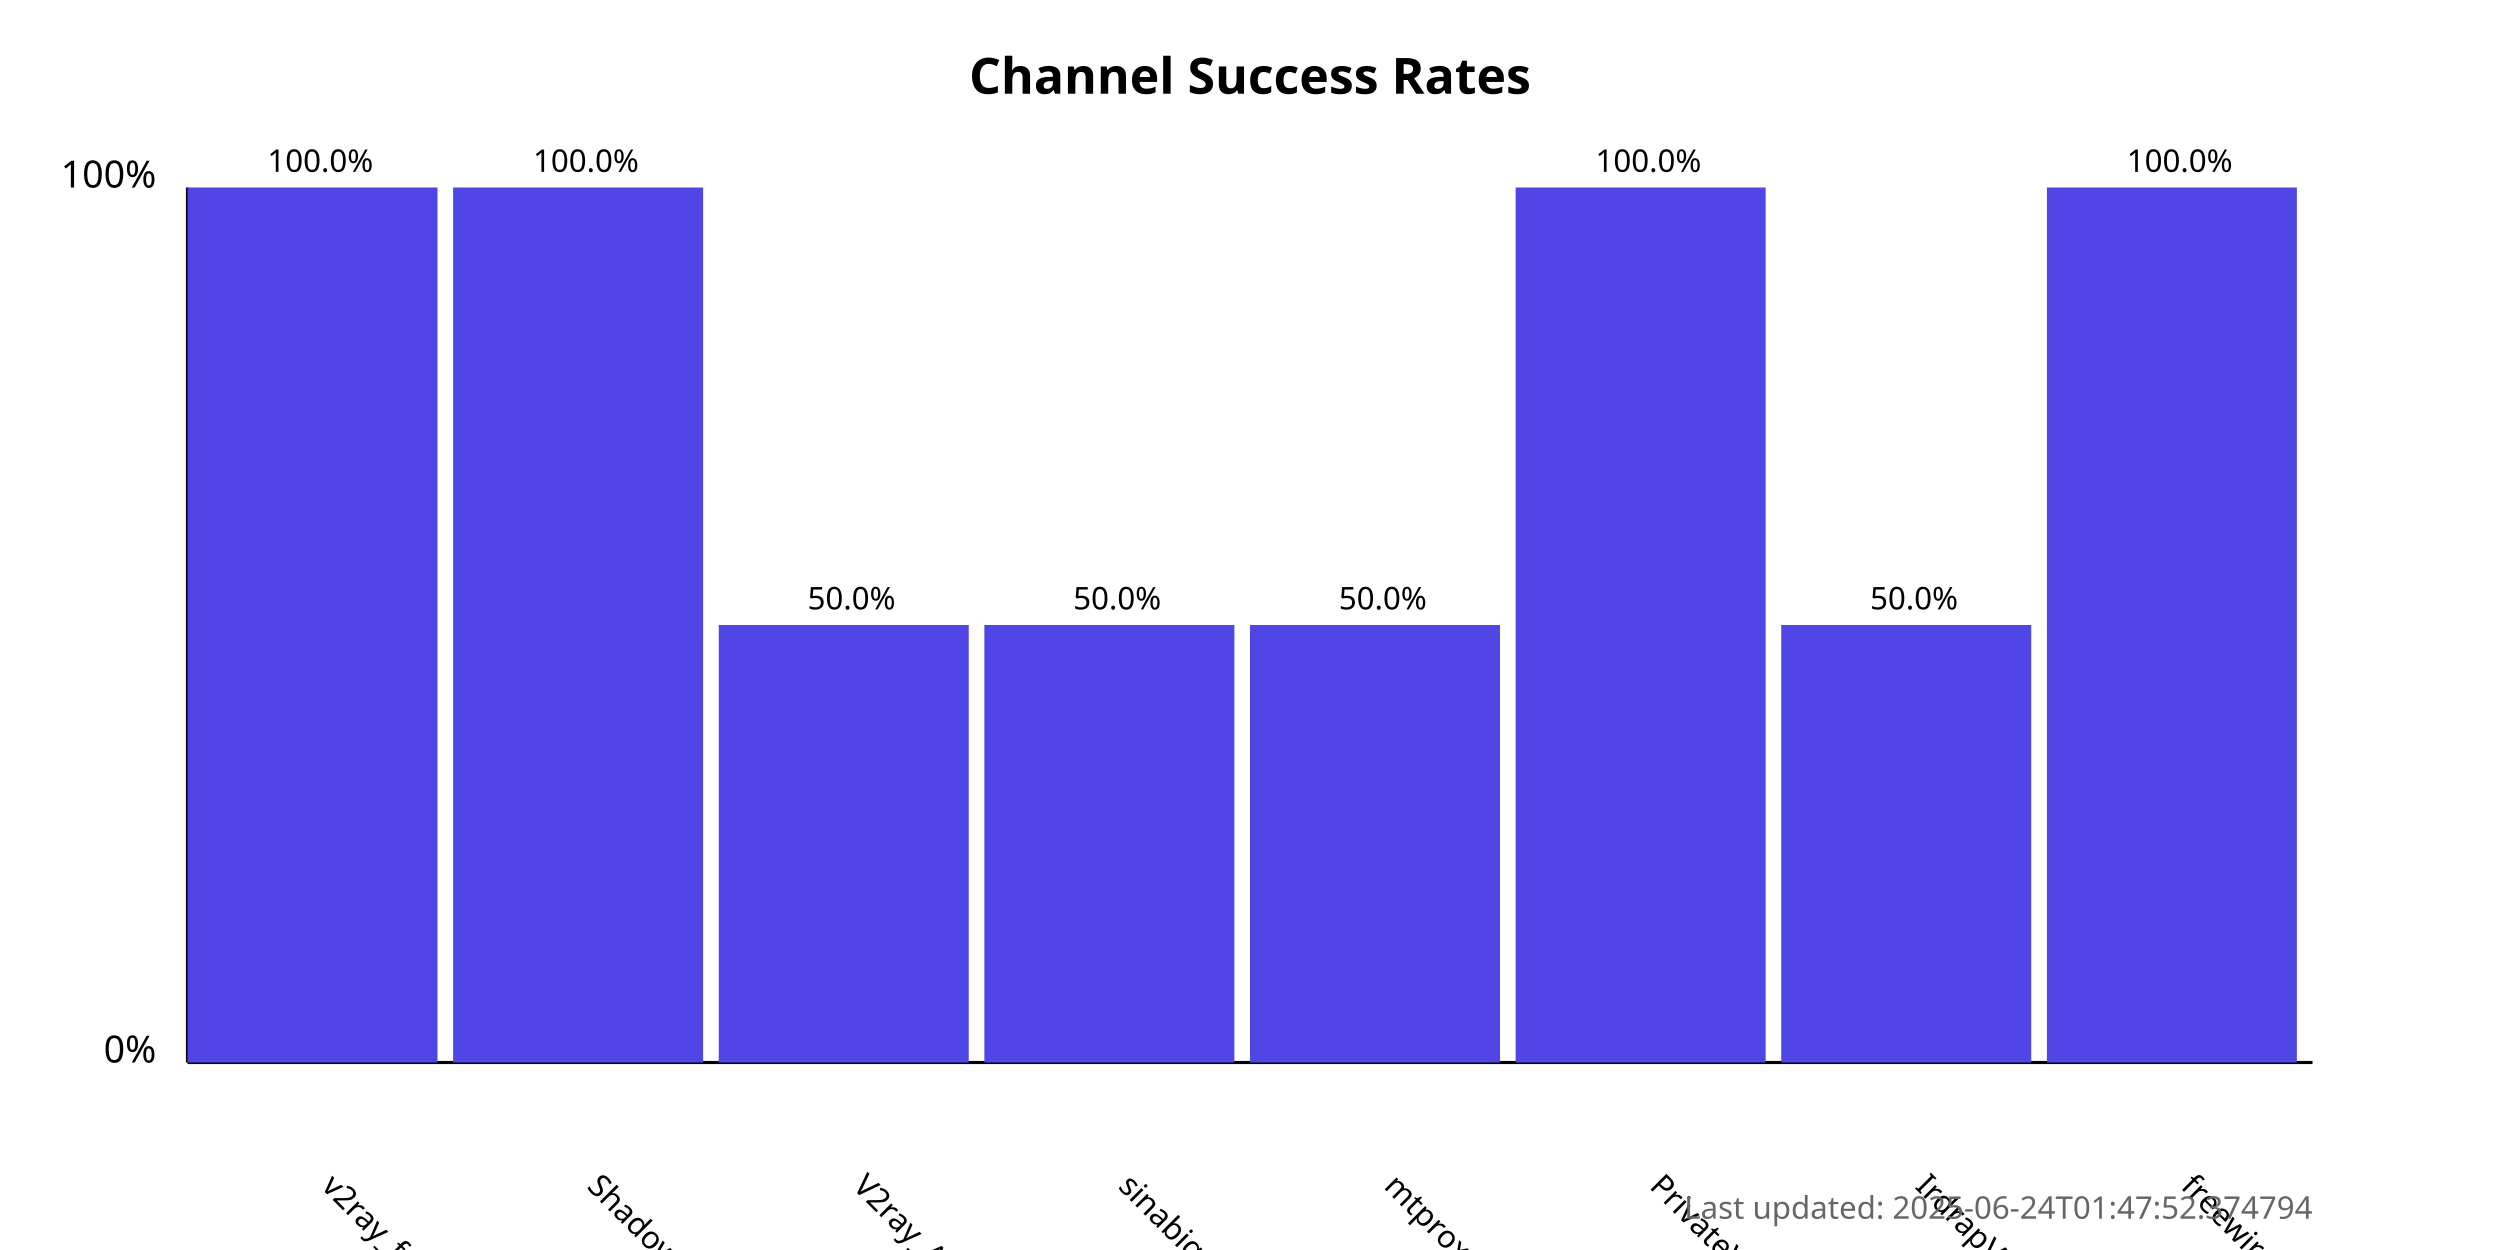
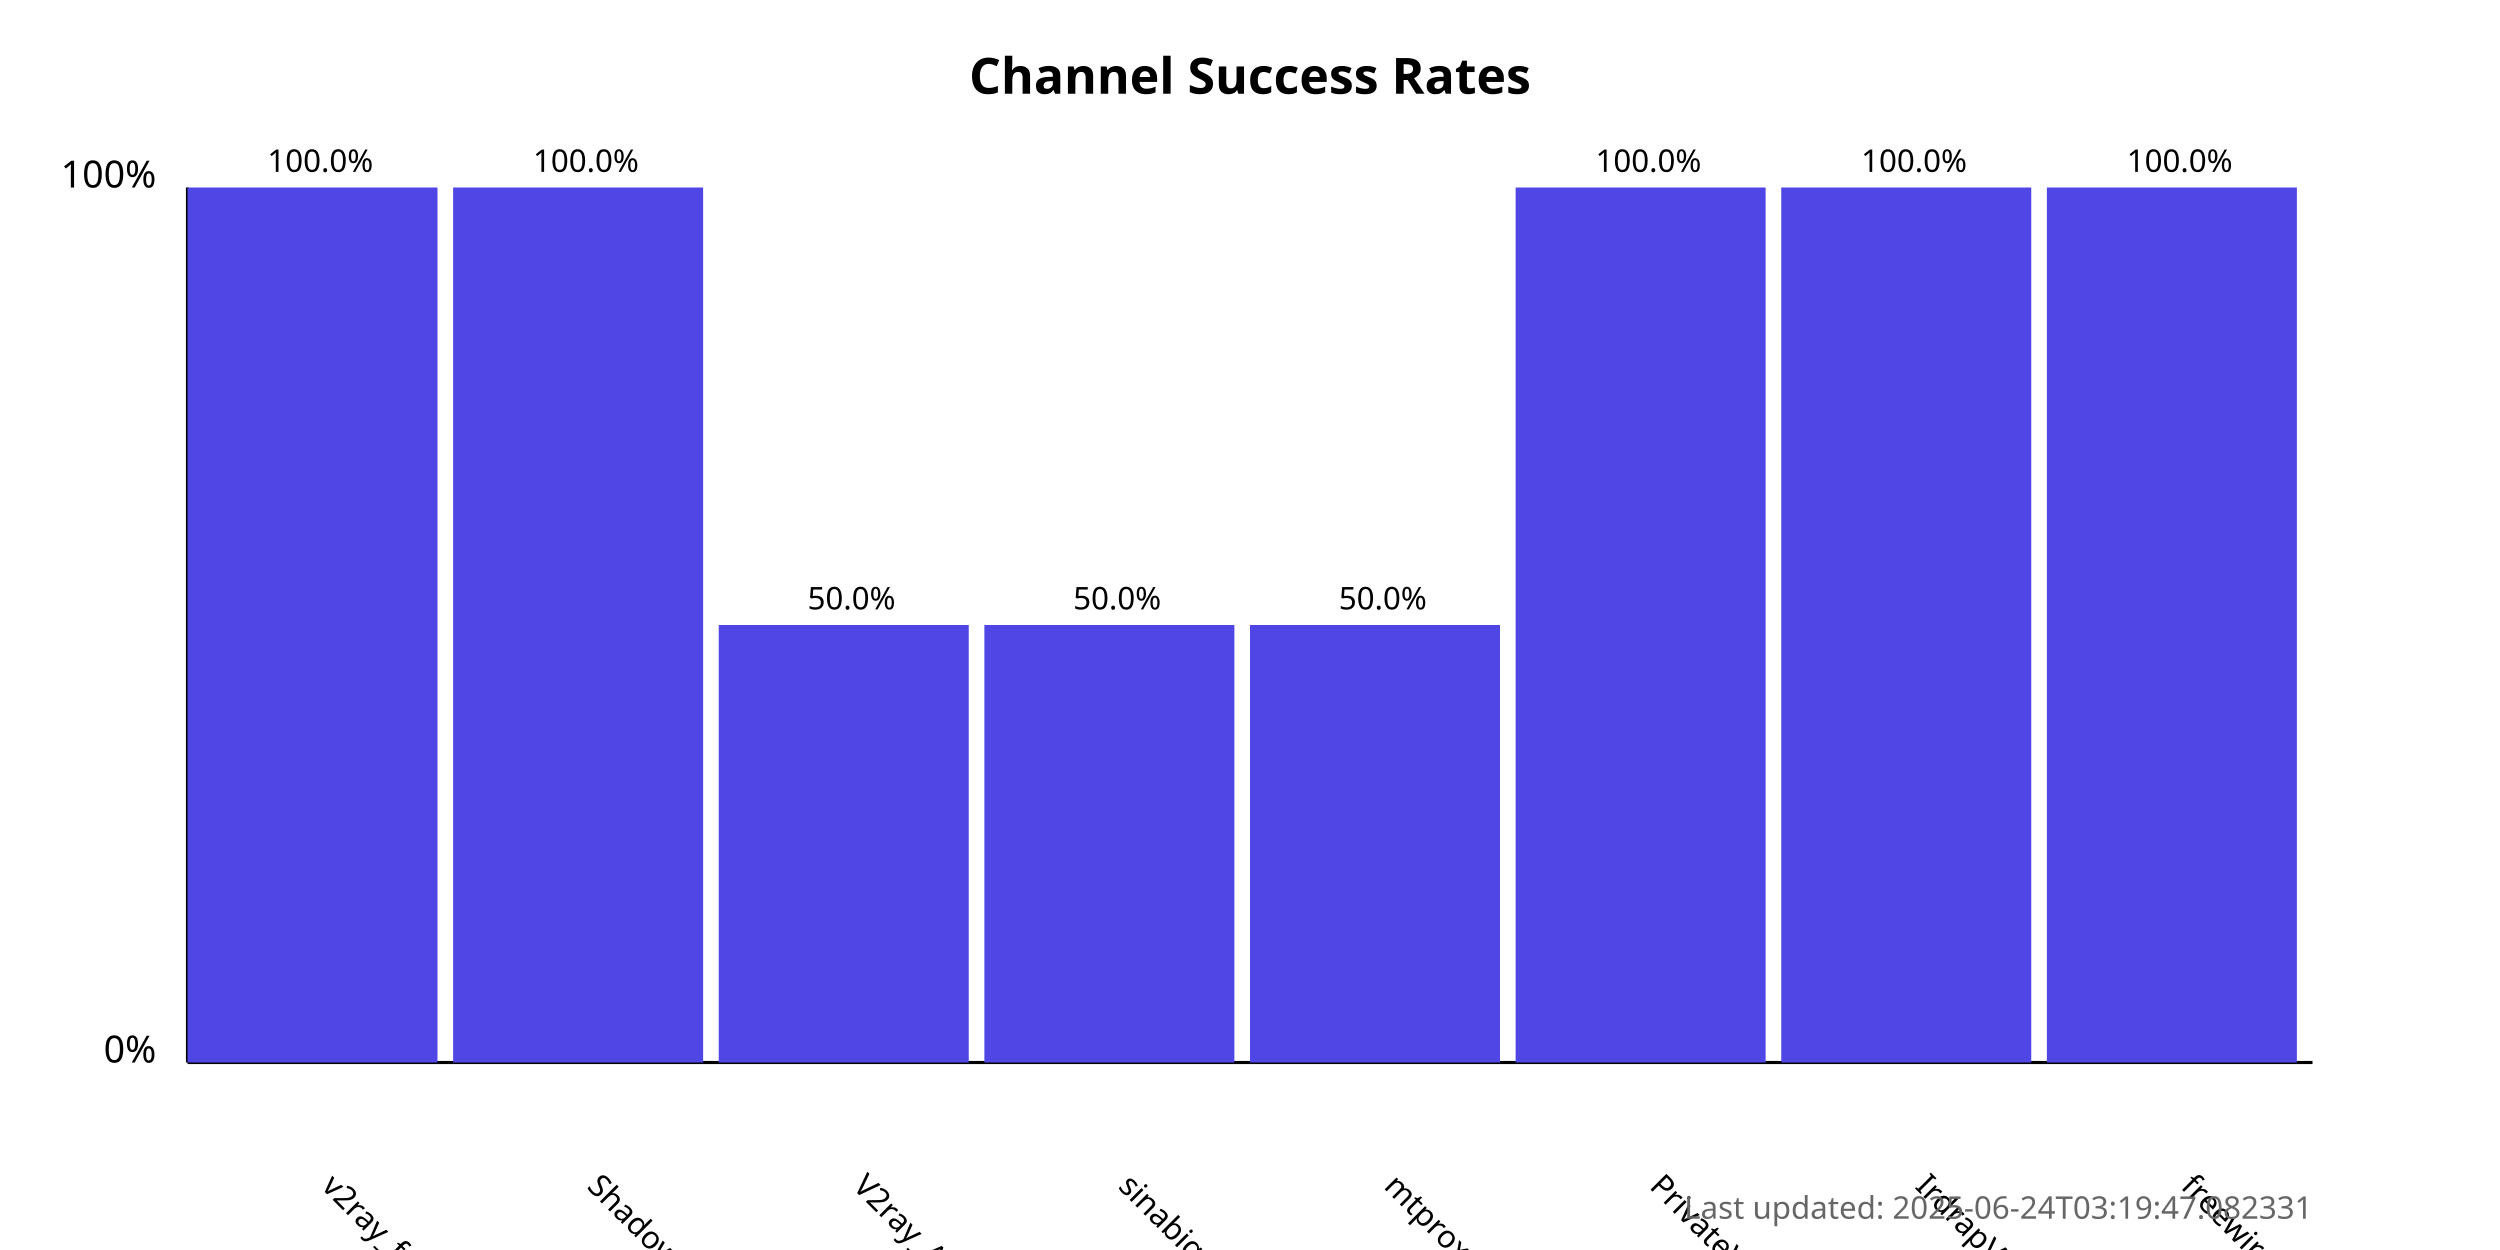
<svg xmlns="http://www.w3.org/2000/svg" width="800" height="400">
  <style>
            .chart-title { font: bold 16px sans-serif; }
            .axis-label { font: 12px sans-serif; }
            .tick-label { font: 10px sans-serif; }
            .bar { fill: #4f46e5; }
            .bar:hover { fill: #6366f1; }
            .timestamp { font: 10px sans-serif; fill: #666; }
        </style>
  <text x="400.0" y="30" text-anchor="middle" class="chart-title">
            Channel Success Rates
        </text>
  <line x1="60" y1="340" x2="60" y2="60" stroke="black" stroke-width="1" />
  <line x1="60" y1="340" x2="740" y2="340" stroke="black" stroke-width="1" />
  <text x="50" y="340" text-anchor="end" class="axis-label">0%</text>
  <text x="50" y="60" text-anchor="end" class="axis-label">100%</text>
  <g>
    <rect x="60" y="60.0" width="80.0" height="280.0" class="bar" />
    <text x="102.5" y="380" transform="rotate(45, 102.5, 380)" text-anchor="start" class="tick-label">
                v2ray_free_conf
            </text>
    <text x="102.5" y="55.0" text-anchor="middle" class="tick-label">
                100.0%
            </text>
  </g>
  <g>
    <rect x="145.0" y="60.0" width="80.0" height="280.0" class="bar" />
    <text x="187.5" y="380" transform="rotate(45, 187.5, 380)" text-anchor="start" class="tick-label">
                ShadowProxy66
            </text>
    <text x="187.5" y="55.0" text-anchor="middle" class="tick-label">
                100.0%
            </text>
  </g>
  <g>
    <rect x="230.0" y="200.0" width="80.0" height="140.0" class="bar" />
    <text x="272.5" y="380" transform="rotate(45, 272.5, 380)" text-anchor="start" class="tick-label">
                V2ray_Alpha
            </text>
    <text x="272.5" y="195.0" text-anchor="middle" class="tick-label">
                50.0%
            </text>
  </g>
  <g>
    <rect x="315.0" y="200.0" width="80.0" height="140.0" class="bar" />
    <text x="357.5" y="380" transform="rotate(45, 357.5, 380)" text-anchor="start" class="tick-label">
                sinabigo
            </text>
    <text x="357.5" y="195.0" text-anchor="middle" class="tick-label">
                50.0%
            </text>
  </g>
  <g>
    <rect x="400.0" y="200.0" width="80.0" height="140.0" class="bar" />
    <text x="442.5" y="380" transform="rotate(45, 442.5, 380)" text-anchor="start" class="tick-label">
                mtproxy_lists
            </text>
    <text x="442.5" y="195.0" text-anchor="middle" class="tick-label">
                50.0%
            </text>
  </g>
  <g>
    <rect x="485.0" y="60.0" width="80.0" height="280.0" class="bar" />
    <text x="527.5" y="380" transform="rotate(45, 527.5, 380)" text-anchor="start" class="tick-label">
                PrivateVPNs
            </text>
    <text x="527.5" y="55.0" text-anchor="middle" class="tick-label">
                100.0%
            </text>
  </g>
  <g>
-     <rect x="570.0" y="200.0" width="80.0" height="140.0" class="bar" />
+     <rect x="570.0" y="60.0" width="80.0" height="280.0" class="bar" />
    <text x="612.5" y="380" transform="rotate(45, 612.5, 380)" text-anchor="start" class="tick-label">
                IrdrapVPNnews
            </text>
-     <text x="612.5" y="195.0" text-anchor="middle" class="tick-label">
-                 50.0%
+     <text x="612.5" y="55.0" text-anchor="middle" class="tick-label">
+                 100.0%
            </text>
  </g>
  <g>
    <rect x="655.0" y="60.0" width="80.0" height="280.0" class="bar" />
    <text x="697.5" y="380" transform="rotate(45, 697.5, 380)" text-anchor="start" class="tick-label">
                freewireguard
            </text>
    <text x="697.5" y="55.0" text-anchor="middle" class="tick-label">
                100.0%
            </text>
  </g>
  <text x="740" y="390" text-anchor="end" class="timestamp">
-             Last updated: 2025-06-24T01:47:52.374794
+             Last updated: 2025-06-24T03:19:47.082331
        </text>
</svg>
